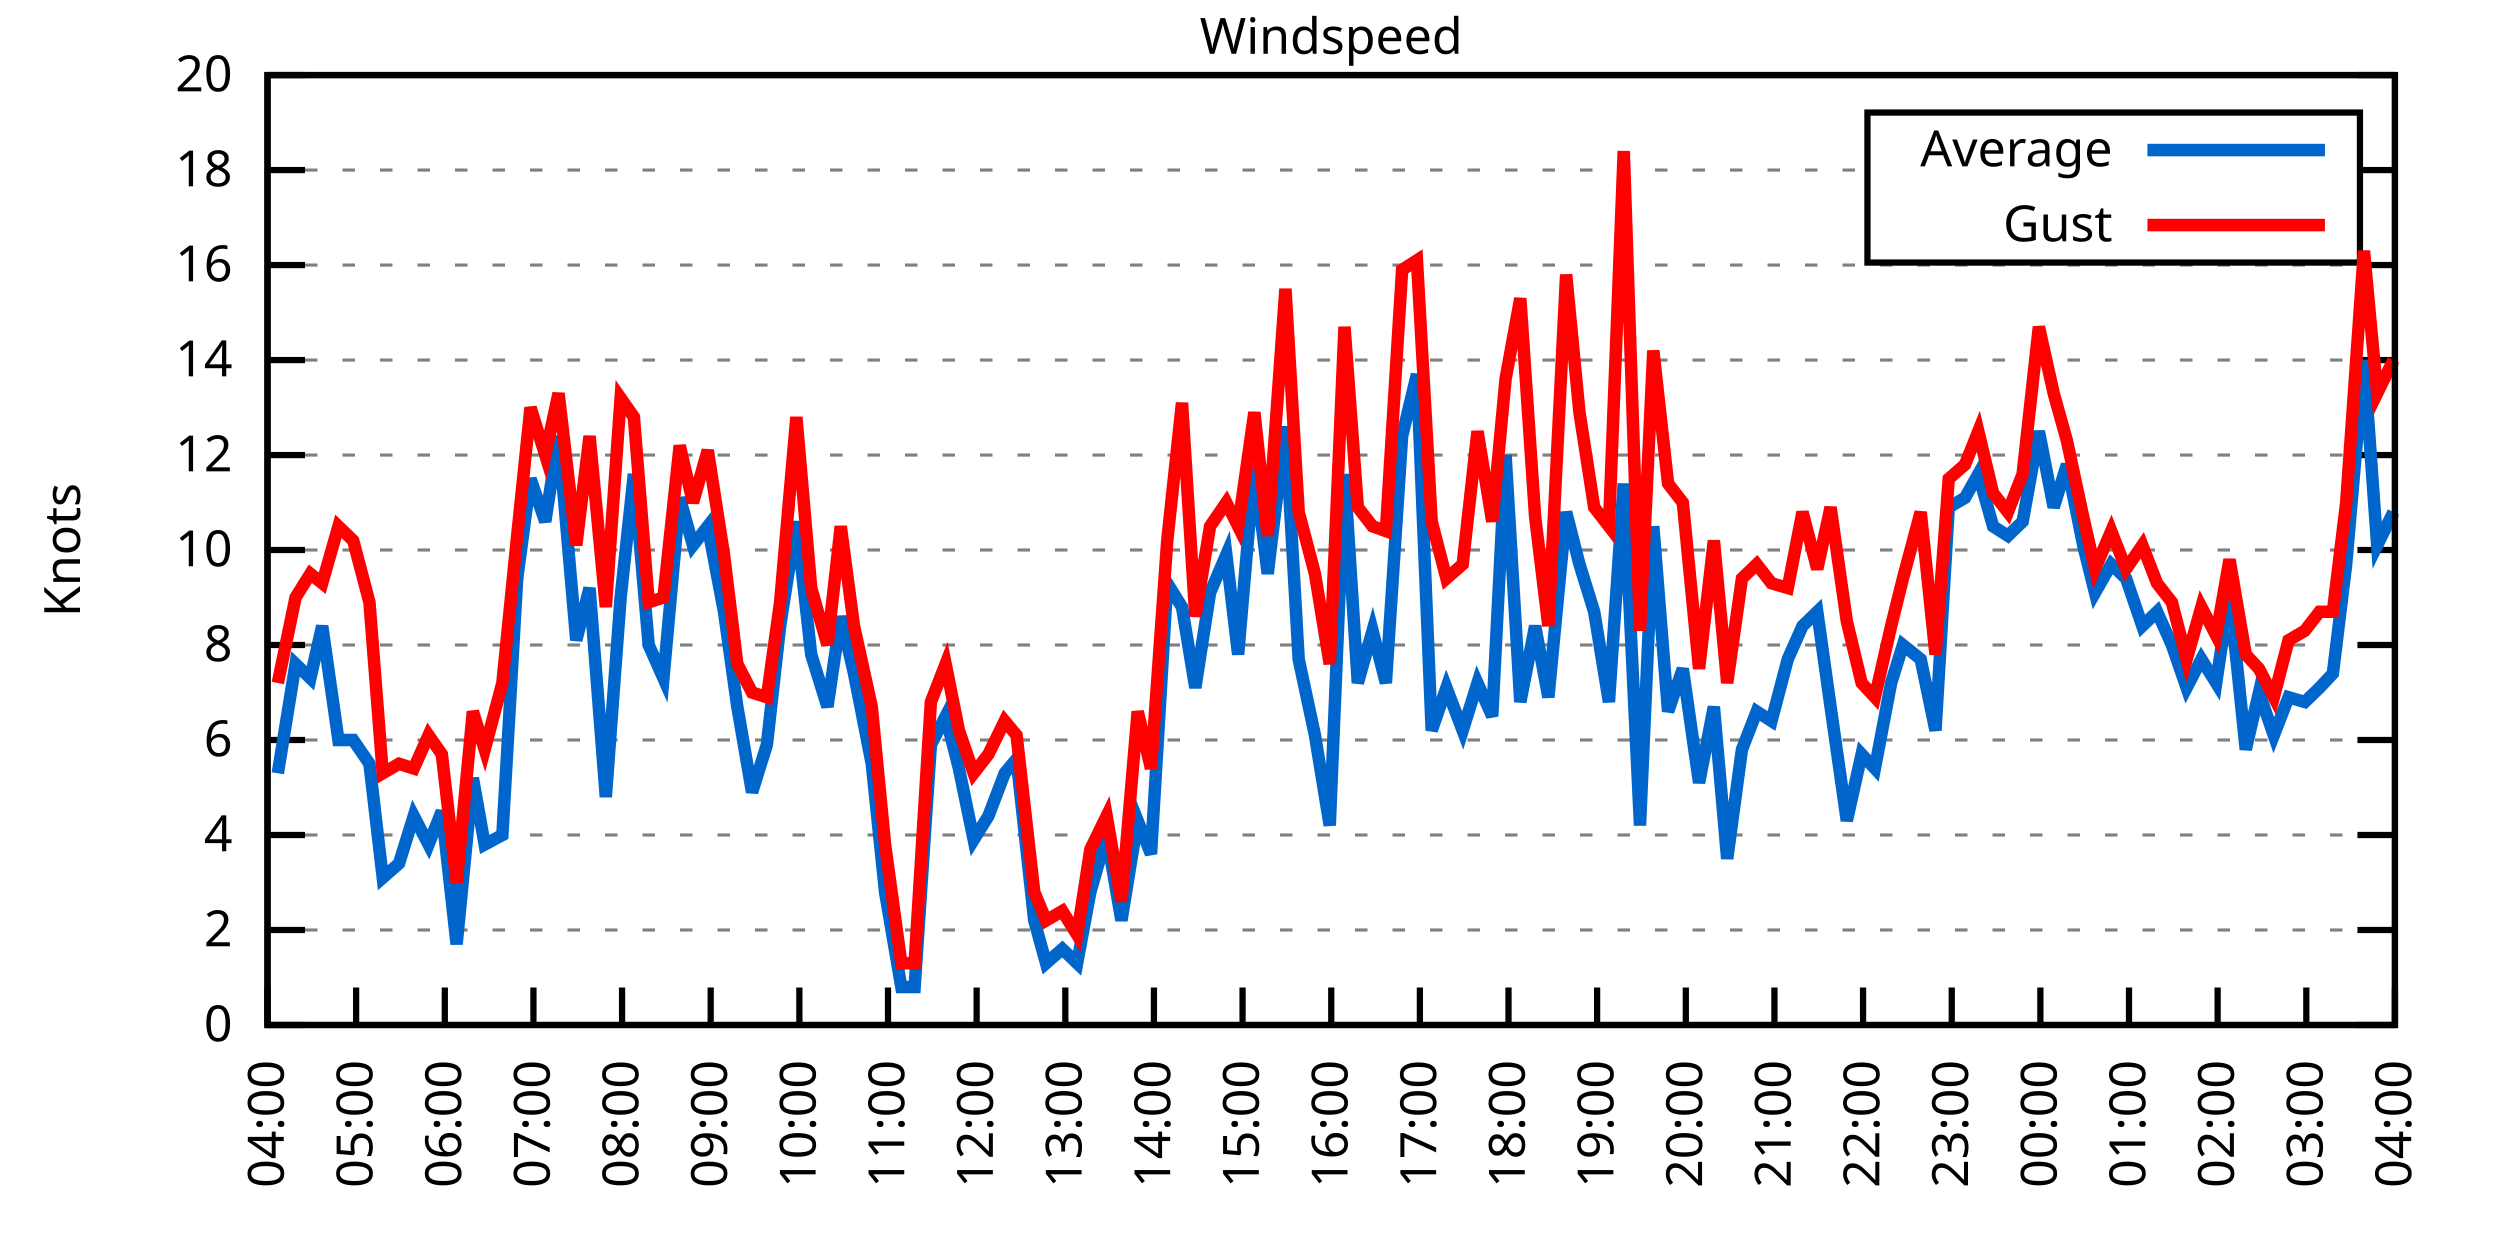
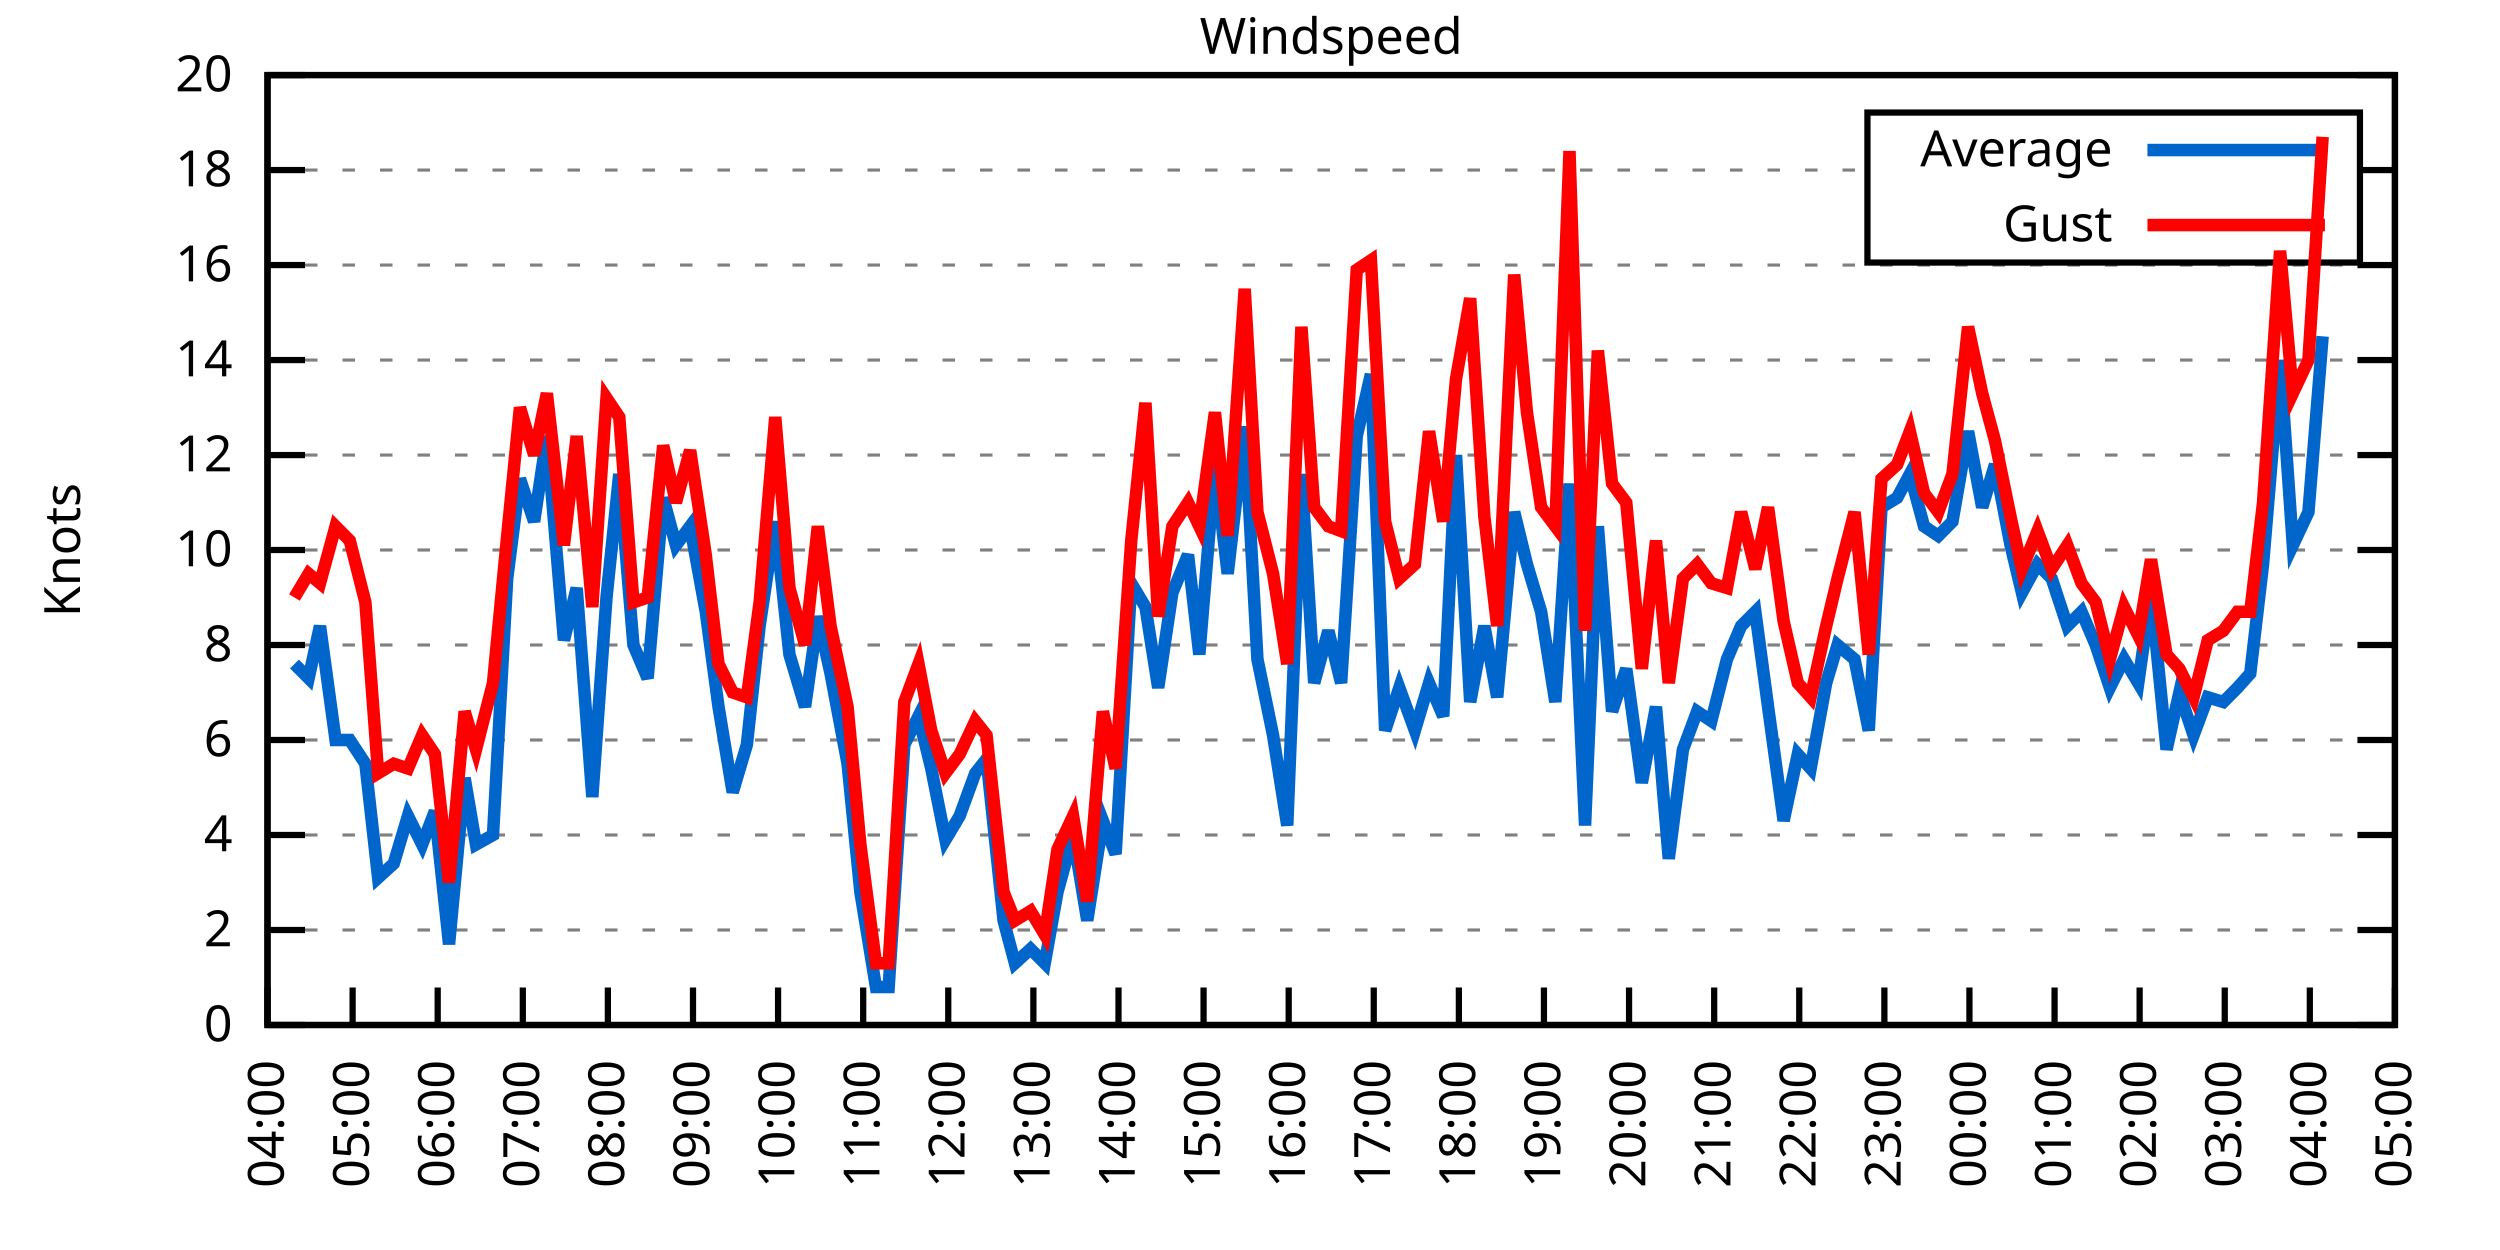
<svg xmlns="http://www.w3.org/2000/svg" xmlns:xlink="http://www.w3.org/1999/xlink" width="400" height="200" viewBox="0 0 400 200">
  <g id="gnuplot_canvas">
    <rect x="0" y="0" width="400" height="200" fill="none" />
    <defs>
      <circle id="gpDot" r="0.5" stroke-width="0.5" stroke="currentColor" />
      <path id="gpPt0" stroke-width="0.333" stroke="currentColor" d="M-1,0 h2 M0,-1 v2" />
      <path id="gpPt1" stroke-width="0.333" stroke="currentColor" d="M-1,-1 L1,1 M1,-1 L-1,1" />
      <path id="gpPt2" stroke-width="0.333" stroke="currentColor" d="M-1,0 L1,0 M0,-1 L0,1 M-1,-1 L1,1 M-1,1 L1,-1" />
      <rect id="gpPt3" stroke-width="0.333" stroke="currentColor" x="-1" y="-1" width="2" height="2" />
      <rect id="gpPt4" stroke-width="0.333" stroke="currentColor" fill="currentColor" x="-1" y="-1" width="2" height="2" />
      <circle id="gpPt5" stroke-width="0.333" stroke="currentColor" cx="0" cy="0" r="1" />
      <use xlink:href="#gpPt5" id="gpPt6" fill="currentColor" stroke="none" />
      <path id="gpPt7" stroke-width="0.333" stroke="currentColor" d="M0,-1.33 L-1.33,0.67 L1.33,0.67 z" />
      <use xlink:href="#gpPt7" id="gpPt8" fill="currentColor" stroke="none" />
      <use xlink:href="#gpPt7" id="gpPt9" stroke="currentColor" transform="rotate(180)" />
      <use xlink:href="#gpPt9" id="gpPt10" fill="currentColor" stroke="none" />
      <use xlink:href="#gpPt3" id="gpPt11" stroke="currentColor" transform="rotate(45)" />
      <use xlink:href="#gpPt11" id="gpPt12" fill="currentColor" stroke="none" />
      <path id="gpPt13" stroke-width="0.333" stroke="currentColor" d="M0,1.330 L1.265,0.411 L0.782,-1.067 L-0.782,-1.076 L-1.265,0.411 z" />
      <use xlink:href="#gpPt13" id="gpPt14" fill="currentColor" stroke="none" />
      <filter id="textbox" filterUnits="objectBoundingBox" x="0" y="0" height="1" width="1">
        <feFlood flood-color="white" flood-opacity="1" result="bgnd" />
        <feComposite in="SourceGraphic" in2="bgnd" operator="atop" />
      </filter>
      <filter id="greybox" filterUnits="objectBoundingBox" x="0" y="0" height="1" width="1">
        <feFlood flood-color="lightgrey" flood-opacity="1" result="grey" />
        <feComposite in="SourceGraphic" in2="grey" operator="atop" />
      </filter>
    </defs>
    <g fill="none" color="white" stroke="currentColor" stroke-width="1.00" stroke-linecap="butt" stroke-linejoin="miter">
</g>
    <g fill="none" color="black" stroke="currentColor" stroke-width="1.00" stroke-linecap="butt" stroke-linejoin="miter">
      <g stroke="none" shape-rendering="crispEdges">
        <polygon fill="rgb(255, 255, 255)" points="42.80,164.00 383.18,164.00 383.18,12.02 42.80,12.02 " />
      </g>
    </g>
    <g fill="none" color="black" stroke="currentColor" stroke-width="1.00" stroke-linecap="butt" stroke-linejoin="miter">
</g>
    <g fill="none" color="black" stroke="black" stroke-width="0.50" stroke-linecap="butt" stroke-linejoin="miter">
</g>
    <g fill="none" color="gray" stroke="currentColor" stroke-width="0.50" stroke-linecap="butt" stroke-linejoin="miter">
      <path stroke="gray" stroke-dasharray="2,4" class="gridline" d="M42.80,164.00 L383.19,164.00  " />
    </g>
    <g fill="none" color="gray" stroke="gray" stroke-width="1.00" stroke-linecap="butt" stroke-linejoin="miter">
</g>
    <g fill="none" color="black" stroke="currentColor" stroke-width="1.00" stroke-linecap="butt" stroke-linejoin="miter">
      <path stroke="black" d="M42.80,164.00 L48.80,164.00 M383.19,164.00 L377.19,164.00  " />
      <g transform="translate(37.20,166.60)" stroke="none" fill="black" font-family="Sans" font-size="8.00" text-anchor="end">
        <text>
          <tspan font-family="Sans"> 0</tspan>
        </text>
      </g>
    </g>
    <g fill="none" color="black" stroke="currentColor" stroke-width="1.00" stroke-linecap="butt" stroke-linejoin="miter">
</g>
    <g fill="none" color="black" stroke="black" stroke-width="0.50" stroke-linecap="butt" stroke-linejoin="miter">
</g>
    <g fill="none" color="gray" stroke="currentColor" stroke-width="0.50" stroke-linecap="butt" stroke-linejoin="miter">
      <path stroke="gray" stroke-dasharray="2,4" class="gridline" d="M42.80,148.80 L383.19,148.80  " />
    </g>
    <g fill="none" color="gray" stroke="gray" stroke-width="1.00" stroke-linecap="butt" stroke-linejoin="miter">
</g>
    <g fill="none" color="black" stroke="currentColor" stroke-width="1.00" stroke-linecap="butt" stroke-linejoin="miter">
      <path stroke="black" d="M42.80,148.80 L48.80,148.80 M383.19,148.80 L377.19,148.80  " />
      <g transform="translate(37.20,151.40)" stroke="none" fill="black" font-family="Sans" font-size="8.00" text-anchor="end">
        <text>
          <tspan font-family="Sans"> 2</tspan>
        </text>
      </g>
    </g>
    <g fill="none" color="black" stroke="currentColor" stroke-width="1.00" stroke-linecap="butt" stroke-linejoin="miter">
</g>
    <g fill="none" color="black" stroke="black" stroke-width="0.50" stroke-linecap="butt" stroke-linejoin="miter">
</g>
    <g fill="none" color="gray" stroke="currentColor" stroke-width="0.50" stroke-linecap="butt" stroke-linejoin="miter">
      <path stroke="gray" stroke-dasharray="2,4" class="gridline" d="M42.80,133.60 L383.19,133.60  " />
    </g>
    <g fill="none" color="gray" stroke="gray" stroke-width="1.00" stroke-linecap="butt" stroke-linejoin="miter">
</g>
    <g fill="none" color="black" stroke="currentColor" stroke-width="1.00" stroke-linecap="butt" stroke-linejoin="miter">
      <path stroke="black" d="M42.80,133.60 L48.80,133.60 M383.19,133.60 L377.19,133.60  " />
      <g transform="translate(37.20,136.20)" stroke="none" fill="black" font-family="Sans" font-size="8.00" text-anchor="end">
        <text>
          <tspan font-family="Sans"> 4</tspan>
        </text>
      </g>
    </g>
    <g fill="none" color="black" stroke="currentColor" stroke-width="1.00" stroke-linecap="butt" stroke-linejoin="miter">
</g>
    <g fill="none" color="black" stroke="black" stroke-width="0.50" stroke-linecap="butt" stroke-linejoin="miter">
</g>
    <g fill="none" color="gray" stroke="currentColor" stroke-width="0.50" stroke-linecap="butt" stroke-linejoin="miter">
      <path stroke="gray" stroke-dasharray="2,4" class="gridline" d="M42.80,118.40 L383.19,118.40  " />
    </g>
    <g fill="none" color="gray" stroke="gray" stroke-width="1.00" stroke-linecap="butt" stroke-linejoin="miter">
</g>
    <g fill="none" color="black" stroke="currentColor" stroke-width="1.00" stroke-linecap="butt" stroke-linejoin="miter">
      <path stroke="black" d="M42.80,118.40 L48.80,118.40 M383.19,118.40 L377.19,118.40  " />
      <g transform="translate(37.20,121.00)" stroke="none" fill="black" font-family="Sans" font-size="8.00" text-anchor="end">
        <text>
          <tspan font-family="Sans"> 6</tspan>
        </text>
      </g>
    </g>
    <g fill="none" color="black" stroke="currentColor" stroke-width="1.00" stroke-linecap="butt" stroke-linejoin="miter">
</g>
    <g fill="none" color="black" stroke="black" stroke-width="0.50" stroke-linecap="butt" stroke-linejoin="miter">
</g>
    <g fill="none" color="gray" stroke="currentColor" stroke-width="0.50" stroke-linecap="butt" stroke-linejoin="miter">
      <path stroke="gray" stroke-dasharray="2,4" class="gridline" d="M42.80,103.20 L383.19,103.20  " />
    </g>
    <g fill="none" color="gray" stroke="gray" stroke-width="1.00" stroke-linecap="butt" stroke-linejoin="miter">
</g>
    <g fill="none" color="black" stroke="currentColor" stroke-width="1.00" stroke-linecap="butt" stroke-linejoin="miter">
      <path stroke="black" d="M42.80,103.20 L48.80,103.20 M383.19,103.20 L377.19,103.20  " />
      <g transform="translate(37.20,105.80)" stroke="none" fill="black" font-family="Sans" font-size="8.00" text-anchor="end">
        <text>
          <tspan font-family="Sans"> 8</tspan>
        </text>
      </g>
    </g>
    <g fill="none" color="black" stroke="currentColor" stroke-width="1.00" stroke-linecap="butt" stroke-linejoin="miter">
</g>
    <g fill="none" color="black" stroke="black" stroke-width="0.50" stroke-linecap="butt" stroke-linejoin="miter">
</g>
    <g fill="none" color="gray" stroke="currentColor" stroke-width="0.50" stroke-linecap="butt" stroke-linejoin="miter">
      <path stroke="gray" stroke-dasharray="2,4" class="gridline" d="M42.80,88.00 L383.19,88.00  " />
    </g>
    <g fill="none" color="gray" stroke="gray" stroke-width="1.00" stroke-linecap="butt" stroke-linejoin="miter">
</g>
    <g fill="none" color="black" stroke="currentColor" stroke-width="1.00" stroke-linecap="butt" stroke-linejoin="miter">
      <path stroke="black" d="M42.80,88.00 L48.80,88.00 M383.19,88.00 L377.19,88.00  " />
      <g transform="translate(37.20,90.60)" stroke="none" fill="black" font-family="Sans" font-size="8.00" text-anchor="end">
        <text>
          <tspan font-family="Sans"> 10</tspan>
        </text>
      </g>
    </g>
    <g fill="none" color="black" stroke="currentColor" stroke-width="1.00" stroke-linecap="butt" stroke-linejoin="miter">
</g>
    <g fill="none" color="black" stroke="black" stroke-width="0.50" stroke-linecap="butt" stroke-linejoin="miter">
</g>
    <g fill="none" color="gray" stroke="currentColor" stroke-width="0.50" stroke-linecap="butt" stroke-linejoin="miter">
      <path stroke="gray" stroke-dasharray="2,4" class="gridline" d="M42.80,72.81 L383.19,72.81  " />
    </g>
    <g fill="none" color="gray" stroke="gray" stroke-width="1.00" stroke-linecap="butt" stroke-linejoin="miter">
</g>
    <g fill="none" color="black" stroke="currentColor" stroke-width="1.00" stroke-linecap="butt" stroke-linejoin="miter">
      <path stroke="black" d="M42.80,72.81 L48.80,72.81 M383.19,72.81 L377.19,72.81  " />
      <g transform="translate(37.20,75.41)" stroke="none" fill="black" font-family="Sans" font-size="8.00" text-anchor="end">
        <text>
          <tspan font-family="Sans"> 12</tspan>
        </text>
      </g>
    </g>
    <g fill="none" color="black" stroke="currentColor" stroke-width="1.00" stroke-linecap="butt" stroke-linejoin="miter">
</g>
    <g fill="none" color="black" stroke="black" stroke-width="0.50" stroke-linecap="butt" stroke-linejoin="miter">
</g>
    <g fill="none" color="gray" stroke="currentColor" stroke-width="0.50" stroke-linecap="butt" stroke-linejoin="miter">
      <path stroke="gray" stroke-dasharray="2,4" class="gridline" d="M42.80,57.61 L383.19,57.61  " />
    </g>
    <g fill="none" color="gray" stroke="gray" stroke-width="1.00" stroke-linecap="butt" stroke-linejoin="miter">
</g>
    <g fill="none" color="black" stroke="currentColor" stroke-width="1.00" stroke-linecap="butt" stroke-linejoin="miter">
      <path stroke="black" d="M42.80,57.61 L48.80,57.61 M383.19,57.61 L377.19,57.61  " />
      <g transform="translate(37.20,60.21)" stroke="none" fill="black" font-family="Sans" font-size="8.00" text-anchor="end">
        <text>
          <tspan font-family="Sans"> 14</tspan>
        </text>
      </g>
    </g>
    <g fill="none" color="black" stroke="currentColor" stroke-width="1.00" stroke-linecap="butt" stroke-linejoin="miter">
</g>
    <g fill="none" color="black" stroke="black" stroke-width="0.50" stroke-linecap="butt" stroke-linejoin="miter">
</g>
    <g fill="none" color="gray" stroke="currentColor" stroke-width="0.50" stroke-linecap="butt" stroke-linejoin="miter">
      <path stroke="gray" stroke-dasharray="2,4" class="gridline" d="M42.80,42.41 L383.19,42.41  " />
    </g>
    <g fill="none" color="gray" stroke="gray" stroke-width="1.00" stroke-linecap="butt" stroke-linejoin="miter">
</g>
    <g fill="none" color="black" stroke="currentColor" stroke-width="1.00" stroke-linecap="butt" stroke-linejoin="miter">
      <path stroke="black" d="M42.80,42.41 L48.80,42.41 M383.19,42.41 L377.19,42.41  " />
      <g transform="translate(37.20,45.01)" stroke="none" fill="black" font-family="Sans" font-size="8.00" text-anchor="end">
        <text>
          <tspan font-family="Sans"> 16</tspan>
        </text>
      </g>
    </g>
    <g fill="none" color="black" stroke="currentColor" stroke-width="1.00" stroke-linecap="butt" stroke-linejoin="miter">
</g>
    <g fill="none" color="black" stroke="black" stroke-width="0.50" stroke-linecap="butt" stroke-linejoin="miter">
</g>
    <g fill="none" color="gray" stroke="currentColor" stroke-width="0.50" stroke-linecap="butt" stroke-linejoin="miter">
      <path stroke="gray" stroke-dasharray="2,4" class="gridline" d="M42.80,27.21 L298.79,27.21 M377.59,27.21 L383.19,27.21  " />
    </g>
    <g fill="none" color="gray" stroke="gray" stroke-width="1.00" stroke-linecap="butt" stroke-linejoin="miter">
</g>
    <g fill="none" color="black" stroke="currentColor" stroke-width="1.00" stroke-linecap="butt" stroke-linejoin="miter">
      <path stroke="black" d="M42.80,27.21 L48.80,27.21 M383.19,27.21 L377.19,27.21  " />
      <g transform="translate(37.20,29.81)" stroke="none" fill="black" font-family="Sans" font-size="8.00" text-anchor="end">
        <text>
          <tspan font-family="Sans"> 18</tspan>
        </text>
      </g>
    </g>
    <g fill="none" color="black" stroke="currentColor" stroke-width="1.00" stroke-linecap="butt" stroke-linejoin="miter">
</g>
    <g fill="none" color="black" stroke="black" stroke-width="0.50" stroke-linecap="butt" stroke-linejoin="miter">
</g>
    <g fill="none" color="gray" stroke="currentColor" stroke-width="0.50" stroke-linecap="butt" stroke-linejoin="miter">
      <path stroke="gray" stroke-dasharray="2,4" class="gridline" d="M42.80,12.01 L383.19,12.01  " />
    </g>
    <g fill="none" color="gray" stroke="gray" stroke-width="1.00" stroke-linecap="butt" stroke-linejoin="miter">
</g>
    <g fill="none" color="black" stroke="currentColor" stroke-width="1.00" stroke-linecap="butt" stroke-linejoin="miter">
      <path stroke="black" d="M42.80,12.01 L48.80,12.01 M383.19,12.01 L377.19,12.01  " />
      <g transform="translate(37.20,14.61)" stroke="none" fill="black" font-family="Sans" font-size="8.00" text-anchor="end">
        <text>
          <tspan font-family="Sans"> 20</tspan>
        </text>
      </g>
    </g>
    <g fill="none" color="black" stroke="currentColor" stroke-width="1.00" stroke-linecap="butt" stroke-linejoin="miter">
      <path stroke="black" d="M42.80,164.00 L42.80,158.00  " />
      <g transform="translate(45.40,169.60) rotate(270.00)" stroke="none" fill="black" font-family="Sans" font-size="8.00" text-anchor="end">
        <text>
          <tspan font-family="Sans">04:00</tspan>
        </text>
      </g>
    </g>
    <g fill="none" color="black" stroke="currentColor" stroke-width="1.00" stroke-linecap="butt" stroke-linejoin="miter">
-       <path stroke="black" d="M56.98,164.00 L56.98,158.00  " />
-       <g transform="translate(59.58,169.60) rotate(270.00)" stroke="none" fill="black" font-family="Sans" font-size="8.00" text-anchor="end">
+       <path stroke="black" d="M56.42,164.00 L56.42,158.00  " />
+       <g transform="translate(59.02,169.60) rotate(270.00)" stroke="none" fill="black" font-family="Sans" font-size="8.00" text-anchor="end">
        <text>
          <tspan font-family="Sans">05:00</tspan>
        </text>
      </g>
    </g>
    <g fill="none" color="black" stroke="currentColor" stroke-width="1.00" stroke-linecap="butt" stroke-linejoin="miter">
-       <path stroke="black" d="M71.17,164.00 L71.17,158.00  " />
-       <g transform="translate(73.77,169.60) rotate(270.00)" stroke="none" fill="black" font-family="Sans" font-size="8.00" text-anchor="end">
+       <path stroke="black" d="M70.03,164.00 L70.03,158.00  " />
+       <g transform="translate(72.63,169.60) rotate(270.00)" stroke="none" fill="black" font-family="Sans" font-size="8.00" text-anchor="end">
        <text>
          <tspan font-family="Sans">06:00</tspan>
        </text>
      </g>
    </g>
    <g fill="none" color="black" stroke="currentColor" stroke-width="1.00" stroke-linecap="butt" stroke-linejoin="miter">
-       <path stroke="black" d="M85.35,164.00 L85.35,158.00  " />
-       <g transform="translate(87.95,169.60) rotate(270.00)" stroke="none" fill="black" font-family="Sans" font-size="8.00" text-anchor="end">
+       <path stroke="black" d="M83.65,164.00 L83.65,158.00  " />
+       <g transform="translate(86.25,169.60) rotate(270.00)" stroke="none" fill="black" font-family="Sans" font-size="8.00" text-anchor="end">
        <text>
          <tspan font-family="Sans">07:00</tspan>
        </text>
      </g>
    </g>
    <g fill="none" color="black" stroke="currentColor" stroke-width="1.00" stroke-linecap="butt" stroke-linejoin="miter">
-       <path stroke="black" d="M99.53,164.00 L99.53,158.00  " />
-       <g transform="translate(102.13,169.60) rotate(270.00)" stroke="none" fill="black" font-family="Sans" font-size="8.00" text-anchor="end">
+       <path stroke="black" d="M97.26,164.00 L97.26,158.00  " />
+       <g transform="translate(99.86,169.60) rotate(270.00)" stroke="none" fill="black" font-family="Sans" font-size="8.00" text-anchor="end">
        <text>
          <tspan font-family="Sans">08:00</tspan>
        </text>
      </g>
    </g>
    <g fill="none" color="black" stroke="currentColor" stroke-width="1.00" stroke-linecap="butt" stroke-linejoin="miter">
-       <path stroke="black" d="M113.71,164.00 L113.71,158.00  " />
-       <g transform="translate(116.31,169.60) rotate(270.00)" stroke="none" fill="black" font-family="Sans" font-size="8.00" text-anchor="end">
+       <path stroke="black" d="M110.88,164.00 L110.88,158.00  " />
+       <g transform="translate(113.48,169.60) rotate(270.00)" stroke="none" fill="black" font-family="Sans" font-size="8.00" text-anchor="end">
        <text>
          <tspan font-family="Sans">09:00</tspan>
        </text>
      </g>
    </g>
    <g fill="none" color="black" stroke="currentColor" stroke-width="1.00" stroke-linecap="butt" stroke-linejoin="miter">
-       <path stroke="black" d="M127.90,164.00 L127.90,158.00  " />
-       <g transform="translate(130.50,169.60) rotate(270.00)" stroke="none" fill="black" font-family="Sans" font-size="8.00" text-anchor="end">
+       <path stroke="black" d="M124.49,164.00 L124.49,158.00  " />
+       <g transform="translate(127.09,169.60) rotate(270.00)" stroke="none" fill="black" font-family="Sans" font-size="8.00" text-anchor="end">
        <text>
          <tspan font-family="Sans">10:00</tspan>
        </text>
      </g>
    </g>
    <g fill="none" color="black" stroke="currentColor" stroke-width="1.00" stroke-linecap="butt" stroke-linejoin="miter">
-       <path stroke="black" d="M142.08,164.00 L142.08,158.00  " />
-       <g transform="translate(144.68,169.60) rotate(270.00)" stroke="none" fill="black" font-family="Sans" font-size="8.00" text-anchor="end">
+       <path stroke="black" d="M138.11,164.00 L138.11,158.00  " />
+       <g transform="translate(140.71,169.60) rotate(270.00)" stroke="none" fill="black" font-family="Sans" font-size="8.00" text-anchor="end">
        <text>
          <tspan font-family="Sans">11:00</tspan>
        </text>
      </g>
    </g>
    <g fill="none" color="black" stroke="currentColor" stroke-width="1.00" stroke-linecap="butt" stroke-linejoin="miter">
-       <path stroke="black" d="M156.26,164.00 L156.26,158.00  " />
-       <g transform="translate(158.86,169.60) rotate(270.00)" stroke="none" fill="black" font-family="Sans" font-size="8.00" text-anchor="end">
+       <path stroke="black" d="M151.72,164.00 L151.72,158.00  " />
+       <g transform="translate(154.32,169.60) rotate(270.00)" stroke="none" fill="black" font-family="Sans" font-size="8.00" text-anchor="end">
        <text>
          <tspan font-family="Sans">12:00</tspan>
        </text>
      </g>
    </g>
    <g fill="none" color="black" stroke="currentColor" stroke-width="1.00" stroke-linecap="butt" stroke-linejoin="miter">
-       <path stroke="black" d="M170.45,164.00 L170.45,158.00  " />
-       <g transform="translate(173.05,169.60) rotate(270.00)" stroke="none" fill="black" font-family="Sans" font-size="8.00" text-anchor="end">
+       <path stroke="black" d="M165.34,164.00 L165.34,158.00  " />
+       <g transform="translate(167.94,169.60) rotate(270.00)" stroke="none" fill="black" font-family="Sans" font-size="8.00" text-anchor="end">
        <text>
          <tspan font-family="Sans">13:00</tspan>
        </text>
      </g>
    </g>
    <g fill="none" color="black" stroke="currentColor" stroke-width="1.00" stroke-linecap="butt" stroke-linejoin="miter">
-       <path stroke="black" d="M184.63,164.00 L184.63,158.00  " />
-       <g transform="translate(187.23,169.60) rotate(270.00)" stroke="none" fill="black" font-family="Sans" font-size="8.00" text-anchor="end">
+       <path stroke="black" d="M178.96,164.00 L178.96,158.00  " />
+       <g transform="translate(181.56,169.60) rotate(270.00)" stroke="none" fill="black" font-family="Sans" font-size="8.00" text-anchor="end">
        <text>
          <tspan font-family="Sans">14:00</tspan>
        </text>
      </g>
    </g>
    <g fill="none" color="black" stroke="currentColor" stroke-width="1.00" stroke-linecap="butt" stroke-linejoin="miter">
-       <path stroke="black" d="M198.81,164.00 L198.81,158.00  " />
-       <g transform="translate(201.41,169.60) rotate(270.00)" stroke="none" fill="black" font-family="Sans" font-size="8.00" text-anchor="end">
+       <path stroke="black" d="M192.57,164.00 L192.57,158.00  " />
+       <g transform="translate(195.17,169.60) rotate(270.00)" stroke="none" fill="black" font-family="Sans" font-size="8.00" text-anchor="end">
        <text>
          <tspan font-family="Sans">15:00</tspan>
        </text>
      </g>
    </g>
    <g fill="none" color="black" stroke="currentColor" stroke-width="1.00" stroke-linecap="butt" stroke-linejoin="miter">
-       <path stroke="black" d="M213.00,164.00 L213.00,158.00  " />
-       <g transform="translate(215.60,169.60) rotate(270.00)" stroke="none" fill="black" font-family="Sans" font-size="8.00" text-anchor="end">
+       <path stroke="black" d="M206.19,164.00 L206.19,158.00  " />
+       <g transform="translate(208.79,169.60) rotate(270.00)" stroke="none" fill="black" font-family="Sans" font-size="8.00" text-anchor="end">
        <text>
          <tspan font-family="Sans">16:00</tspan>
        </text>
      </g>
    </g>
    <g fill="none" color="black" stroke="currentColor" stroke-width="1.00" stroke-linecap="butt" stroke-linejoin="miter">
-       <path stroke="black" d="M227.18,164.00 L227.18,158.00  " />
-       <g transform="translate(229.78,169.60) rotate(270.00)" stroke="none" fill="black" font-family="Sans" font-size="8.00" text-anchor="end">
+       <path stroke="black" d="M219.80,164.00 L219.80,158.00  " />
+       <g transform="translate(222.40,169.60) rotate(270.00)" stroke="none" fill="black" font-family="Sans" font-size="8.00" text-anchor="end">
        <text>
          <tspan font-family="Sans">17:00</tspan>
        </text>
      </g>
    </g>
    <g fill="none" color="black" stroke="currentColor" stroke-width="1.00" stroke-linecap="butt" stroke-linejoin="miter">
-       <path stroke="black" d="M241.36,164.00 L241.36,158.00  " />
-       <g transform="translate(243.96,169.60) rotate(270.00)" stroke="none" fill="black" font-family="Sans" font-size="8.00" text-anchor="end">
+       <path stroke="black" d="M233.42,164.00 L233.42,158.00  " />
+       <g transform="translate(236.02,169.60) rotate(270.00)" stroke="none" fill="black" font-family="Sans" font-size="8.00" text-anchor="end">
        <text>
          <tspan font-family="Sans">18:00</tspan>
        </text>
      </g>
    </g>
    <g fill="none" color="black" stroke="currentColor" stroke-width="1.00" stroke-linecap="butt" stroke-linejoin="miter">
-       <path stroke="black" d="M255.54,164.00 L255.54,158.00  " />
-       <g transform="translate(258.14,169.60) rotate(270.00)" stroke="none" fill="black" font-family="Sans" font-size="8.00" text-anchor="end">
+       <path stroke="black" d="M247.03,164.00 L247.03,158.00  " />
+       <g transform="translate(249.63,169.60) rotate(270.00)" stroke="none" fill="black" font-family="Sans" font-size="8.00" text-anchor="end">
        <text>
          <tspan font-family="Sans">19:00</tspan>
        </text>
      </g>
    </g>
    <g fill="none" color="black" stroke="currentColor" stroke-width="1.00" stroke-linecap="butt" stroke-linejoin="miter">
-       <path stroke="black" d="M269.73,164.00 L269.73,158.00  " />
-       <g transform="translate(272.33,169.60) rotate(270.00)" stroke="none" fill="black" font-family="Sans" font-size="8.00" text-anchor="end">
+       <path stroke="black" d="M260.65,164.00 L260.65,158.00  " />
+       <g transform="translate(263.25,169.60) rotate(270.00)" stroke="none" fill="black" font-family="Sans" font-size="8.00" text-anchor="end">
        <text>
          <tspan font-family="Sans">20:00</tspan>
        </text>
      </g>
    </g>
    <g fill="none" color="black" stroke="currentColor" stroke-width="1.00" stroke-linecap="butt" stroke-linejoin="miter">
-       <path stroke="black" d="M283.91,164.00 L283.91,158.00  " />
-       <g transform="translate(286.51,169.60) rotate(270.00)" stroke="none" fill="black" font-family="Sans" font-size="8.00" text-anchor="end">
+       <path stroke="black" d="M274.27,164.00 L274.27,158.00  " />
+       <g transform="translate(276.87,169.60) rotate(270.00)" stroke="none" fill="black" font-family="Sans" font-size="8.00" text-anchor="end">
        <text>
          <tspan font-family="Sans">21:00</tspan>
        </text>
      </g>
    </g>
    <g fill="none" color="black" stroke="currentColor" stroke-width="1.00" stroke-linecap="butt" stroke-linejoin="miter">
-       <path stroke="black" d="M298.09,164.00 L298.09,158.00  " />
-       <g transform="translate(300.69,169.60) rotate(270.00)" stroke="none" fill="black" font-family="Sans" font-size="8.00" text-anchor="end">
+       <path stroke="black" d="M287.88,164.00 L287.88,158.00  " />
+       <g transform="translate(290.48,169.60) rotate(270.00)" stroke="none" fill="black" font-family="Sans" font-size="8.00" text-anchor="end">
        <text>
          <tspan font-family="Sans">22:00</tspan>
        </text>
      </g>
    </g>
    <g fill="none" color="black" stroke="currentColor" stroke-width="1.00" stroke-linecap="butt" stroke-linejoin="miter">
-       <path stroke="black" d="M312.28,164.00 L312.28,158.00  " />
-       <g transform="translate(314.88,169.60) rotate(270.00)" stroke="none" fill="black" font-family="Sans" font-size="8.00" text-anchor="end">
+       <path stroke="black" d="M301.50,164.00 L301.50,158.00  " />
+       <g transform="translate(304.10,169.60) rotate(270.00)" stroke="none" fill="black" font-family="Sans" font-size="8.00" text-anchor="end">
        <text>
          <tspan font-family="Sans">23:00</tspan>
        </text>
      </g>
    </g>
    <g fill="none" color="black" stroke="currentColor" stroke-width="1.00" stroke-linecap="butt" stroke-linejoin="miter">
-       <path stroke="black" d="M326.46,164.00 L326.46,158.00  " />
-       <g transform="translate(329.06,169.60) rotate(270.00)" stroke="none" fill="black" font-family="Sans" font-size="8.00" text-anchor="end">
+       <path stroke="black" d="M315.11,164.00 L315.11,158.00  " />
+       <g transform="translate(317.71,169.60) rotate(270.00)" stroke="none" fill="black" font-family="Sans" font-size="8.00" text-anchor="end">
        <text>
          <tspan font-family="Sans">00:00</tspan>
        </text>
      </g>
    </g>
    <g fill="none" color="black" stroke="currentColor" stroke-width="1.00" stroke-linecap="butt" stroke-linejoin="miter">
-       <path stroke="black" d="M340.64,164.00 L340.64,158.00  " />
-       <g transform="translate(343.24,169.60) rotate(270.00)" stroke="none" fill="black" font-family="Sans" font-size="8.00" text-anchor="end">
+       <path stroke="black" d="M328.73,164.00 L328.73,158.00  " />
+       <g transform="translate(331.33,169.60) rotate(270.00)" stroke="none" fill="black" font-family="Sans" font-size="8.00" text-anchor="end">
        <text>
          <tspan font-family="Sans">01:00</tspan>
        </text>
      </g>
    </g>
    <g fill="none" color="black" stroke="currentColor" stroke-width="1.00" stroke-linecap="butt" stroke-linejoin="miter">
-       <path stroke="black" d="M354.82,164.00 L354.82,158.00  " />
-       <g transform="translate(357.42,169.60) rotate(270.00)" stroke="none" fill="black" font-family="Sans" font-size="8.00" text-anchor="end">
+       <path stroke="black" d="M342.34,164.00 L342.34,158.00  " />
+       <g transform="translate(344.94,169.60) rotate(270.00)" stroke="none" fill="black" font-family="Sans" font-size="8.00" text-anchor="end">
        <text>
          <tspan font-family="Sans">02:00</tspan>
        </text>
      </g>
    </g>
    <g fill="none" color="black" stroke="currentColor" stroke-width="1.00" stroke-linecap="butt" stroke-linejoin="miter">
-       <path stroke="black" d="M369.01,164.00 L369.01,158.00  " />
-       <g transform="translate(371.61,169.60) rotate(270.00)" stroke="none" fill="black" font-family="Sans" font-size="8.00" text-anchor="end">
+       <path stroke="black" d="M355.96,164.00 L355.96,158.00  " />
+       <g transform="translate(358.56,169.60) rotate(270.00)" stroke="none" fill="black" font-family="Sans" font-size="8.00" text-anchor="end">
        <text>
          <tspan font-family="Sans">03:00</tspan>
+         </text>
+       </g>
+     </g>
+     <g fill="none" color="black" stroke="currentColor" stroke-width="1.00" stroke-linecap="butt" stroke-linejoin="miter">
+       <path stroke="black" d="M369.57,164.00 L369.57,158.00  " />
+       <g transform="translate(372.17,169.60) rotate(270.00)" stroke="none" fill="black" font-family="Sans" font-size="8.00" text-anchor="end">
+         <text>
+           <tspan font-family="Sans">04:00</tspan>
        </text>
      </g>
    </g>
    <g fill="none" color="black" stroke="currentColor" stroke-width="1.00" stroke-linecap="butt" stroke-linejoin="miter">
      <path stroke="black" d="M383.19,164.00 L383.19,158.00  " />
      <g transform="translate(385.79,169.60) rotate(270.00)" stroke="none" fill="black" font-family="Sans" font-size="8.00" text-anchor="end">
        <text>
-           <tspan font-family="Sans">04:00</tspan>
+           <tspan font-family="Sans">05:00</tspan>
        </text>
      </g>
    </g>
    <g fill="none" color="black" stroke="currentColor" stroke-width="1.00" stroke-linecap="butt" stroke-linejoin="miter">
</g>
    <g fill="none" color="black" stroke="currentColor" stroke-width="1.00" stroke-linecap="butt" stroke-linejoin="miter">
      <path stroke="black" d="M42.80,12.01 L42.80,164.00 L383.19,164.00 L383.19,12.01 L42.80,12.01 Z  " />
    </g>
    <g fill="none" color="black" stroke="currentColor" stroke-width="1.00" stroke-linecap="butt" stroke-linejoin="miter">
</g>
    <g fill="none" color="black" stroke="currentColor" stroke-width="1.00" stroke-linecap="butt" stroke-linejoin="miter">
      <path stroke="black" d="M298.79,42.01 L298.79,18.01 L377.59,18.01 L377.59,42.01 L298.79,42.01 Z  " />
    </g>
    <g id="Windspeed_plot_1">
      <g fill="none" color="white" stroke="black" stroke-width="2.00" stroke-linecap="butt" stroke-linejoin="miter">
</g>
      <g fill="none" color="black" stroke="currentColor" stroke-width="2.00" stroke-linecap="butt" stroke-linejoin="miter">
        <g transform="translate(337.99,26.61)" stroke="none" fill="black" font-family="Sans" font-size="8.00" text-anchor="end">
          <text>
            <tspan font-family="Sans">Average</tspan>
          </text>
        </g>
      </g>
      <g fill="none" color="black" stroke="currentColor" stroke-width="2.00" stroke-linecap="butt" stroke-linejoin="miter">
-         <path stroke="rgb(  0, 102, 204)" d="M343.59,24.01 L371.99,24.01 M44.45,123.72 L47.29,106.24 L49.66,108.52 L51.55,100.16 L54.15,118.40 L56.51,118.40   L59.11,122.20 L61.24,140.44 L63.84,138.16 L66.20,130.56 L68.57,135.12 L70.69,129.80 L73.06,151.08 L75.66,124.48   L77.55,135.12 L80.38,133.60 L82.75,92.56 L84.88,76.61 L87.24,83.45 L89.37,69.77 L92.20,102.44 L94.33,94.08   L96.93,127.52 L99.30,95.60 L101.42,75.85 L103.79,103.20 L106.15,108.52 L108.75,79.65 L110.88,87.25 L113.24,84.21   L115.84,97.88 L117.97,113.08 L120.33,126.76 L122.70,119.16 L124.82,100.16 L127.42,83.45 L129.79,104.72 L132.39,113.08   L134.52,98.64 L136.64,107.76 L139.48,122.20 L141.61,142.72 L144.21,157.92 L146.34,157.92 L148.94,119.16 L151.30,114.60   L153.43,122.96 L155.79,134.36 L158.15,130.56 L160.75,123.72 L162.65,121.44 L165.48,147.28 L167.37,154.12 L169.97,151.84   L172.34,154.12 L174.46,142.72 L177.06,133.60 L179.43,147.28 L182.03,131.32 L184.16,136.64 L186.76,93.32 L189.12,97.12   L191.25,110.04 L193.61,94.84 L196.21,88.76 L198.10,104.72 L200.70,74.33 L202.83,91.80 L205.67,68.25 L207.79,105.48   L210.39,117.64 L212.76,132.08 L215.12,75.85 L217.25,109.28 L219.61,100.92 L221.74,109.28 L224.34,69.77 L226.71,59.89   L229.07,116.88 L231.43,110.04 L234.03,116.88 L236.40,109.28 L238.76,114.60 L240.89,72.81 L243.25,112.32 L245.62,100.16   L247.74,111.56 L250.58,81.93 L252.71,90.28 L255.07,97.88 L257.43,112.32 L259.80,77.37 L262.40,132.08 L264.53,84.21   L266.89,113.84 L269.25,107.00 L271.85,125.24 L274.22,113.08 L276.35,137.40 L278.71,119.92 L281.07,113.84 L283.44,115.36   L286.04,105.48 L288.40,100.16 L290.76,97.88 L292.89,113.08 L295.49,131.32 L297.86,120.68 L299.98,122.96 L302.58,109.28   L304.47,103.20 L307.31,105.48 L309.68,116.88 L311.80,81.17 L314.40,79.65 L316.53,75.85 L318.89,84.21 L321.26,85.73   L323.62,83.45 L326.22,69.01 L328.59,81.17 L330.71,74.33 L333.31,87.25 L335.20,94.84 L337.80,90.28 L340.17,92.56   L342.77,100.16 L345.13,97.88 L347.50,103.20 L349.86,110.04 L352.22,105.48 L354.59,109.28 L356.72,94.84 L359.32,119.92   L361.44,110.80 L363.81,117.64 L366.17,111.56 L368.77,112.32 L371.13,110.04 L373.26,107.76 L375.39,90.28 L378.23,57.61   L380.35,87.25 L382.95,81.93  " />
+         <path stroke="rgb(  0, 102, 204)" d="M343.59,24.01 L371.99,24.01 M47.11,106.24 L49.38,108.52 L51.20,100.16 L53.69,118.40 L55.96,118.40 L58.46,122.20   L60.50,140.44 L63.00,138.16 L65.27,130.56 L67.54,135.12 L69.58,129.80 L71.85,151.08 L74.34,124.48 L76.16,135.12   L78.88,133.60 L81.15,92.56 L83.19,76.61 L85.46,83.45 L87.50,69.77 L90.23,102.44 L92.27,94.08 L94.77,127.52   L97.04,95.60 L99.08,75.85 L101.35,103.20 L103.62,108.52 L106.11,79.65 L108.15,87.25 L110.42,84.21 L112.92,97.88   L114.96,113.08 L117.23,126.76 L119.50,119.16 L121.54,100.16 L124.04,83.45 L126.31,104.72 L128.81,113.08 L130.85,98.64   L132.89,107.76 L135.61,122.20 L137.66,142.72 L140.15,157.92 L142.19,157.92 L144.69,119.16 L146.96,114.60 L149.00,122.96   L151.27,134.36 L153.54,130.56 L156.04,123.72 L157.85,121.44 L160.57,147.28 L162.39,154.12 L164.89,151.84 L167.16,154.12   L169.20,142.72 L171.69,133.60 L173.96,147.28 L176.46,131.32 L178.50,136.64 L181.00,93.32 L183.27,97.12 L185.31,110.04   L187.58,94.84 L190.08,88.76 L191.89,104.72 L194.39,74.33 L196.43,91.80 L199.15,68.25 L201.19,105.48 L203.69,117.64   L205.96,132.08 L208.23,75.85 L210.27,109.28 L212.54,100.92 L214.58,109.28 L217.08,69.77 L219.35,59.89 L221.62,116.88   L223.89,110.04 L226.38,116.88 L228.65,109.28 L230.92,114.60 L232.96,72.81 L235.23,112.32 L237.50,100.16 L239.55,111.56   L242.27,81.93 L244.31,90.28 L246.58,97.88 L248.85,112.32 L251.12,77.37 L253.61,132.08 L255.66,84.21 L257.93,113.84   L260.20,107.00 L262.69,125.24 L264.96,113.08 L267.00,137.40 L269.27,119.92 L271.54,113.84 L273.81,115.36 L276.31,105.48   L278.58,100.16 L280.85,97.88 L282.89,113.08 L285.38,131.32 L287.65,120.68 L289.70,122.96 L292.19,109.28 L294.01,103.20   L296.73,105.48 L299.00,116.88 L301.04,81.17 L303.54,79.65 L305.58,75.85 L307.85,84.21 L310.12,85.73 L312.39,83.45   L314.89,69.01 L317.15,81.17 L319.20,74.33 L321.69,87.25 L323.51,94.84 L326.00,90.28 L328.27,92.56 L330.77,100.16   L333.04,97.88 L335.31,103.20 L337.58,110.04 L339.85,105.48 L342.12,109.28 L344.16,94.84 L346.65,119.92 L348.70,110.80   L350.97,117.64 L353.24,111.56 L355.73,112.32 L358.00,110.04 L360.04,107.76 L362.09,90.28 L364.81,57.61 L366.85,87.25   L369.35,81.93 L371.62,53.81  " />
      </g>
    </g>
    <g id="Windspeed_plot_2">
      <g fill="none" color="black" stroke="currentColor" stroke-width="2.00" stroke-linecap="butt" stroke-linejoin="miter">
        <g transform="translate(337.99,38.61)" stroke="none" fill="black" font-family="Sans" font-size="8.00" text-anchor="end">
          <text>
            <tspan font-family="Sans">Gust</tspan>
          </text>
        </g>
      </g>
      <g fill="none" color="black" stroke="currentColor" stroke-width="2.00" stroke-linecap="butt" stroke-linejoin="miter">
-         <path stroke="rgb(255,   0,   0)" d="M343.59,36.01 L371.99,36.01 M44.45,109.28 L47.29,95.60 L49.66,91.80 L51.55,93.32 L54.15,84.21 L56.51,86.49   L59.11,96.36 L61.24,123.72 L63.84,122.20 L66.20,122.96 L68.57,117.64 L70.69,120.68 L73.06,141.20 L75.66,113.84   L77.55,119.92 L80.38,109.28 L82.75,85.73 L84.88,65.21 L87.24,72.81 L89.37,62.93 L92.20,87.25 L94.33,69.77   L96.93,97.12 L99.30,63.69 L101.42,66.73 L103.79,96.36 L106.15,95.60 L108.75,71.29 L110.88,80.41 L113.24,72.05   L115.84,88.76 L117.97,106.24 L120.33,110.80 L122.70,111.56 L124.82,96.36 L127.42,66.73 L129.79,94.08 L132.39,103.20   L134.52,84.21 L136.64,100.16 L139.48,113.08 L141.61,135.12 L144.21,154.12 L146.34,154.12 L148.94,112.32 L151.30,106.24   L153.43,116.88 L155.79,123.72 L158.15,120.68 L160.75,115.36 L162.65,117.64 L165.48,142.72 L167.37,147.28 L169.97,145.76   L172.34,149.56 L174.46,135.88 L177.06,130.56 L179.43,144.24 L182.03,113.84 L184.16,122.96 L186.76,86.49 L189.12,64.45   L191.25,98.64 L193.61,84.21 L196.21,80.41 L198.10,84.21 L200.70,65.97 L202.83,85.73 L205.67,46.21 L207.79,81.93   L210.39,91.80 L212.76,106.24 L215.12,52.29 L217.25,81.17 L219.61,84.21 L221.74,84.97 L224.34,43.17 L226.71,41.65   L229.07,83.45 L231.43,92.56 L234.03,90.28 L236.40,69.01 L238.76,83.45 L240.89,60.65 L243.25,47.73 L245.62,82.69   L247.74,100.16 L250.58,43.93 L252.71,65.97 L255.07,81.17 L257.43,84.21 L259.80,24.17 L262.40,100.92 L264.53,56.09   L266.89,77.37 L269.25,80.41 L271.85,107.00 L274.22,86.49 L276.35,109.28 L278.71,92.56 L281.07,90.28 L283.44,93.32   L286.04,94.08 L288.40,81.93 L290.76,91.04 L292.89,81.17 L295.49,99.40 L297.86,109.28 L299.98,111.56 L302.58,100.16   L304.47,92.56 L307.31,81.93 L309.68,104.72 L311.80,76.61 L314.40,74.33 L316.53,69.01 L318.89,78.89 L321.26,81.93   L323.62,75.85 L326.22,52.29 L328.59,62.93 L330.71,70.53 L333.31,82.69 L335.20,91.04 L337.80,84.97 L340.17,91.04   L342.77,87.25 L345.13,93.32 L347.50,96.36 L349.86,105.48 L352.22,97.12 L354.59,101.68 L356.72,89.52 L359.32,104.72   L361.44,107.00 L363.81,111.56 L366.17,102.44 L368.77,100.92 L371.13,97.88 L373.26,97.88 L375.39,80.41 L378.23,40.13   L380.35,62.93 L382.95,57.61  " />
+         <path stroke="rgb(255,   0,   0)" d="M343.59,36.01 L371.99,36.01 M47.11,95.60 L49.38,91.80 L51.20,93.32 L53.69,84.21 L55.96,86.49 L58.46,96.36   L60.50,123.72 L63.00,122.20 L65.27,122.96 L67.54,117.64 L69.58,120.68 L71.85,141.20 L74.34,113.84 L76.16,119.92   L78.88,109.28 L81.15,85.73 L83.19,65.21 L85.46,72.81 L87.50,62.93 L90.23,87.25 L92.27,69.77 L94.77,97.12   L97.04,63.69 L99.08,66.73 L101.35,96.36 L103.62,95.60 L106.11,71.29 L108.15,80.41 L110.42,72.05 L112.92,88.76   L114.96,106.24 L117.23,110.80 L119.50,111.56 L121.54,96.36 L124.04,66.73 L126.31,94.08 L128.81,103.20 L130.85,84.21   L132.89,100.16 L135.61,113.08 L137.66,135.12 L140.15,154.12 L142.19,154.12 L144.69,112.32 L146.96,106.24 L149.00,116.88   L151.27,123.72 L153.54,120.68 L156.04,115.36 L157.85,117.64 L160.57,142.72 L162.39,147.28 L164.89,145.76 L167.16,149.56   L169.20,135.88 L171.69,130.56 L173.96,144.24 L176.46,113.84 L178.50,122.96 L181.00,86.49 L183.27,64.45 L185.31,98.64   L187.58,84.21 L190.08,80.41 L191.89,84.21 L194.39,65.97 L196.43,85.73 L199.15,46.21 L201.19,81.93 L203.69,91.80   L205.96,106.24 L208.23,52.29 L210.27,81.17 L212.54,84.21 L214.58,84.97 L217.08,43.17 L219.35,41.65 L221.62,83.45   L223.89,92.56 L226.38,90.28 L228.65,69.01 L230.92,83.45 L232.96,60.65 L235.23,47.73 L237.50,82.69 L239.55,100.16   L242.27,43.93 L244.31,65.97 L246.58,81.17 L248.85,84.21 L251.12,24.17 L253.61,100.92 L255.66,56.09 L257.93,77.37   L260.20,80.41 L262.69,107.00 L264.96,86.49 L267.00,109.28 L269.27,92.56 L271.54,90.28 L273.81,93.32 L276.31,94.08   L278.58,81.93 L280.85,91.04 L282.89,81.17 L285.38,99.40 L287.65,109.28 L289.70,111.56 L292.19,100.16 L294.01,92.56   L296.73,81.93 L299.00,104.72 L301.04,76.61 L303.54,74.33 L305.58,69.01 L307.85,78.89 L310.12,81.93 L312.39,75.85   L314.89,52.29 L317.15,62.93 L319.20,70.53 L321.69,82.69 L323.51,91.04 L326.00,84.97 L328.27,91.04 L330.77,87.25   L333.04,93.32 L335.31,96.36 L337.58,105.48 L339.85,97.12 L342.12,101.68 L344.16,89.52 L346.65,104.72 L348.70,107.00   L350.97,111.56 L353.24,102.44 L355.73,100.92 L358.00,97.88 L360.04,97.88 L362.09,80.41 L364.81,40.13 L366.85,62.93   L369.35,57.61 L371.62,21.89  " />
      </g>
    </g>
    <g fill="none" color="black" stroke="currentColor" stroke-width="2.00" stroke-linecap="butt" stroke-linejoin="miter">
</g>
    <g fill="none" color="black" stroke="black" stroke-width="1.00" stroke-linecap="butt" stroke-linejoin="miter">
</g>
    <g fill="none" color="black" stroke="currentColor" stroke-width="1.00" stroke-linecap="butt" stroke-linejoin="miter">
      <path stroke="black" d="M42.80,12.01 L42.80,164.00 L383.19,164.00 L383.19,12.01 L42.80,12.01 Z  " />
      <g transform="translate(12.80,88.01) rotate(270.00)" stroke="none" fill="black" font-family="Sans" font-size="8.00" text-anchor="middle">
        <text>
          <tspan font-family="Sans">Knots</tspan>
        </text>
      </g>
    </g>
    <g fill="none" color="black" stroke="currentColor" stroke-width="1.00" stroke-linecap="butt" stroke-linejoin="miter">
</g>
    <g fill="none" color="black" stroke="currentColor" stroke-width="1.00" stroke-linecap="butt" stroke-linejoin="miter">
      <g transform="translate(212.99,8.61)" stroke="none" fill="black" font-family="Sans" font-size="8.00" text-anchor="middle">
        <text>
          <tspan font-family="Sans">Windspeed</tspan>
        </text>
      </g>
    </g>
    <g fill="none" color="black" stroke="currentColor" stroke-width="1.00" stroke-linecap="butt" stroke-linejoin="miter">
</g>
  </g>
</svg>
